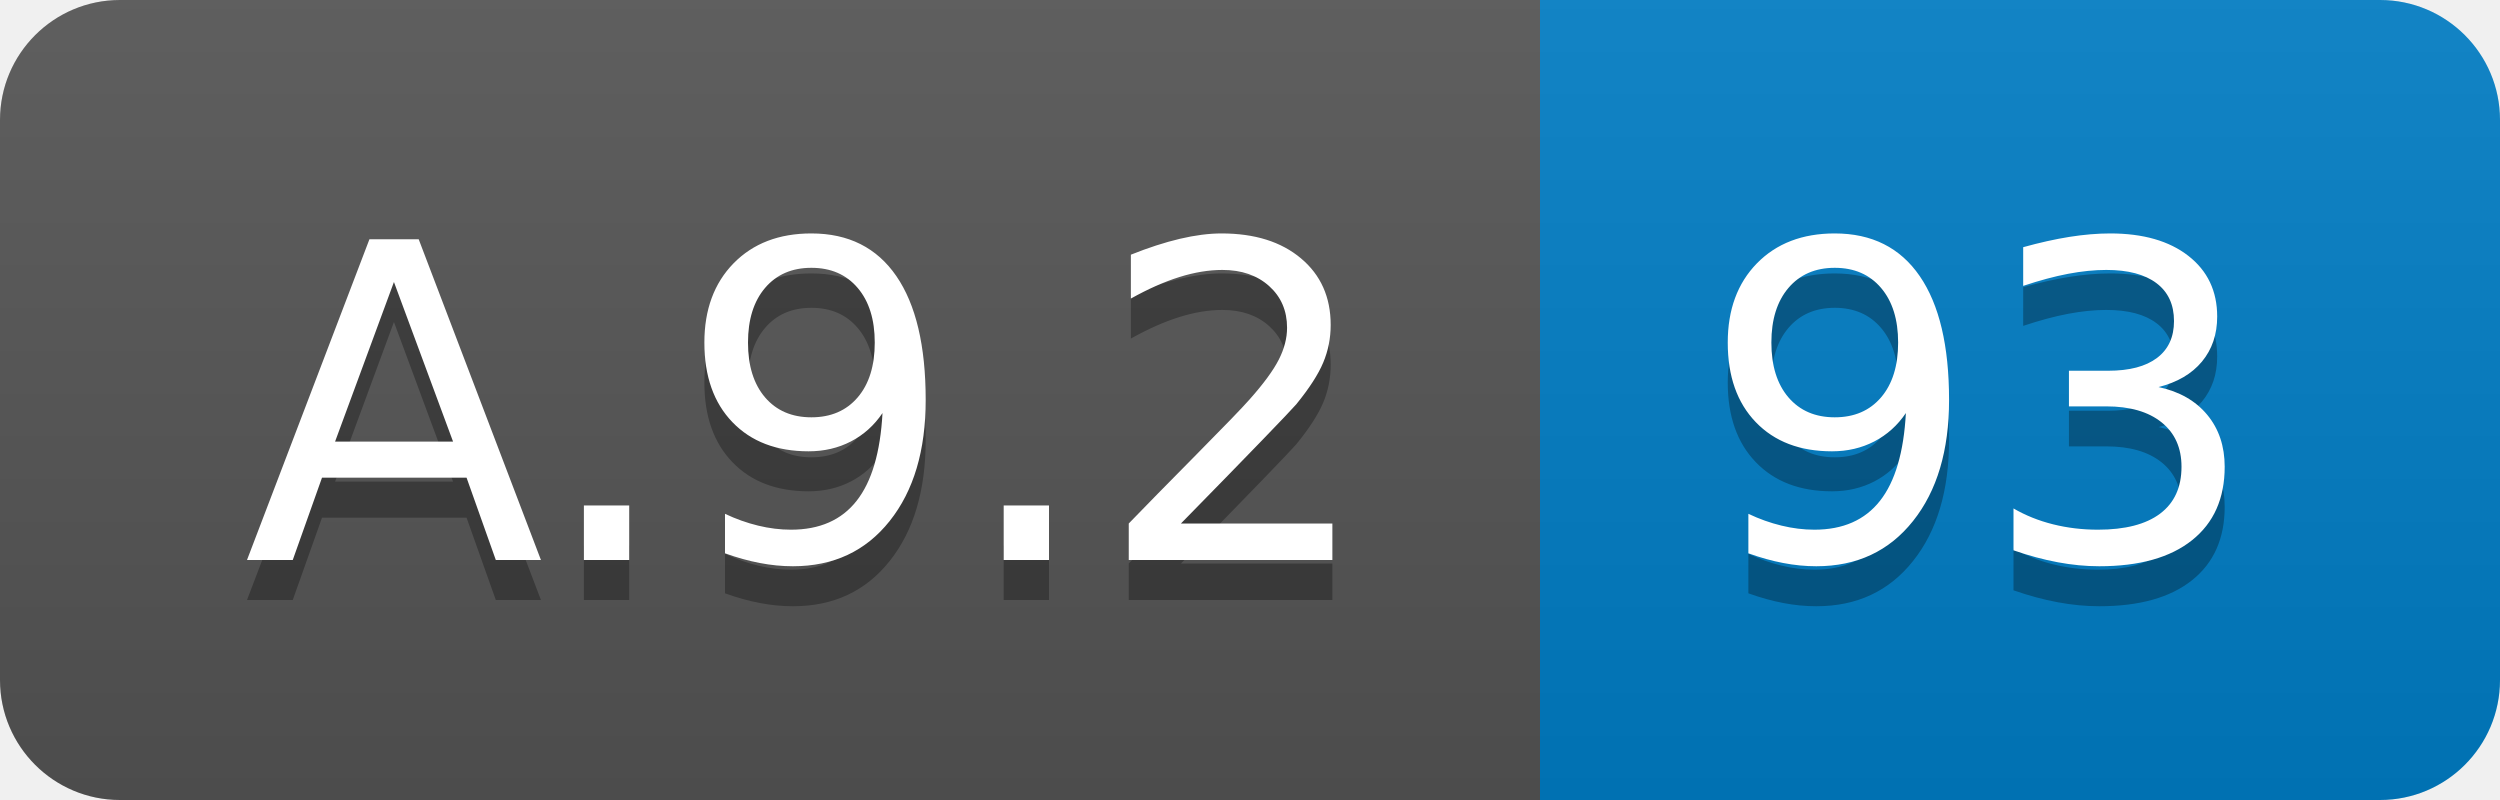
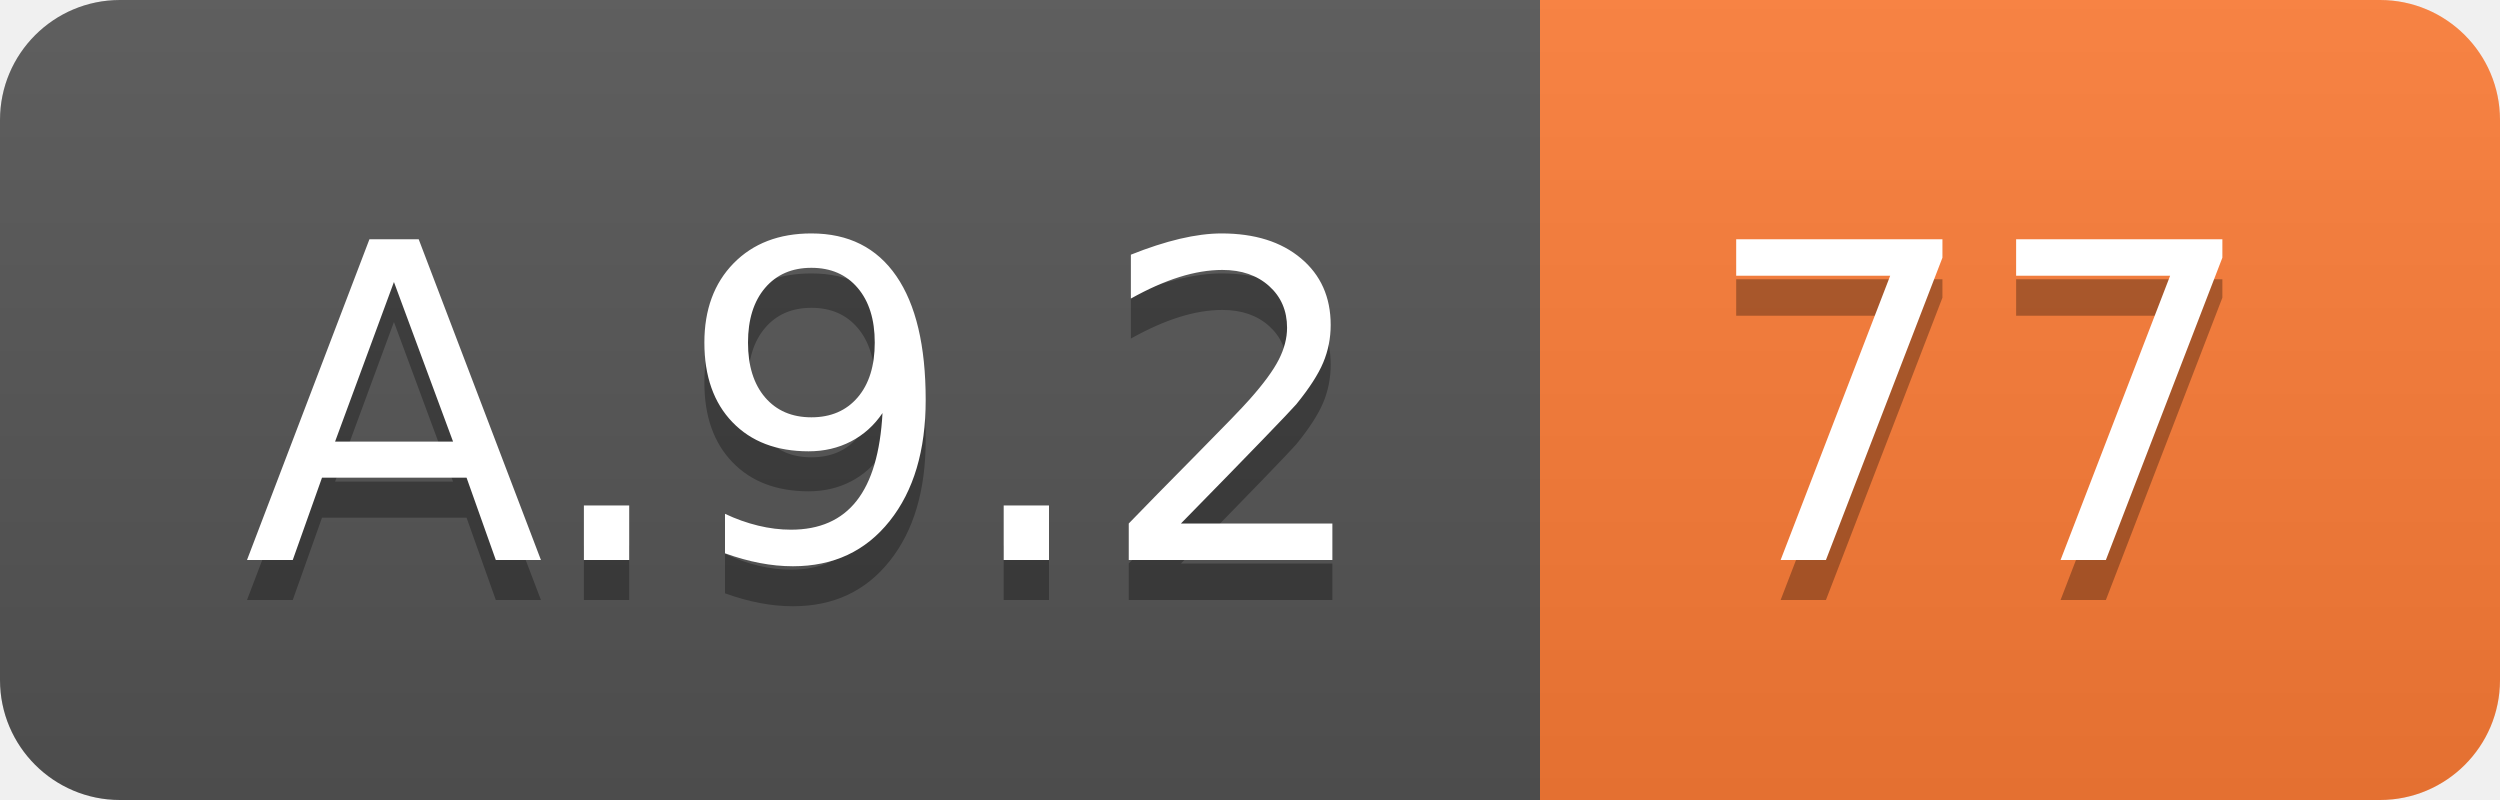
<svg xmlns="http://www.w3.org/2000/svg" width="62.5" height="20">
  <linearGradient id="smooth" x2="0" y2="100%">
    <stop offset="0" stop-color="#bbb" stop-opacity=".1" />
    <stop offset="1" stop-opacity=".1" />
  </linearGradient>
  <clipPath id="round">
    <rect width="62.5" height="20" rx="3" fill="#fff" />
  </clipPath>
  <g clip-path="url(#round)">
    <rect width="38.5" height="20" fill="#555" />
-     <rect x="38.5" width="24.0" height="20" fill="#007ec6" />
+     <rect x="38.5" width="24.0" height="20" fill="#fe7d37" />
    <rect width="62.5" height="20" fill="url(#smooth)" />
  </g>
  <g fill="#fff" text-anchor="middle" font-family="DejaVu Sans,Verdana,Geneva,sans-serif" font-size="110">
    <text x="202.5" y="150" fill="#010101" fill-opacity=".3" transform="scale(0.1)" textLength="285.0" lengthAdjust="spacing">A.9.2</text>
    <text x="202.5" y="140" transform="scale(0.1)" textLength="285.0" lengthAdjust="spacing">A.9.2</text>
-     <text x="495.0" y="150" fill="#010101" fill-opacity=".3" transform="scale(0.1)" textLength="140.0" lengthAdjust="spacing">93</text>
-     <text x="495.0" y="140" transform="scale(0.1)" textLength="140.0" lengthAdjust="spacing">93</text>
+     <text x="495.0" y="150" fill="#010101" fill-opacity=".3" transform="scale(0.1)" textLength="140.0" lengthAdjust="spacing">77</text>
+     <text x="495.0" y="140" transform="scale(0.1)" textLength="140.0" lengthAdjust="spacing">77</text>
  </g>
</svg>
